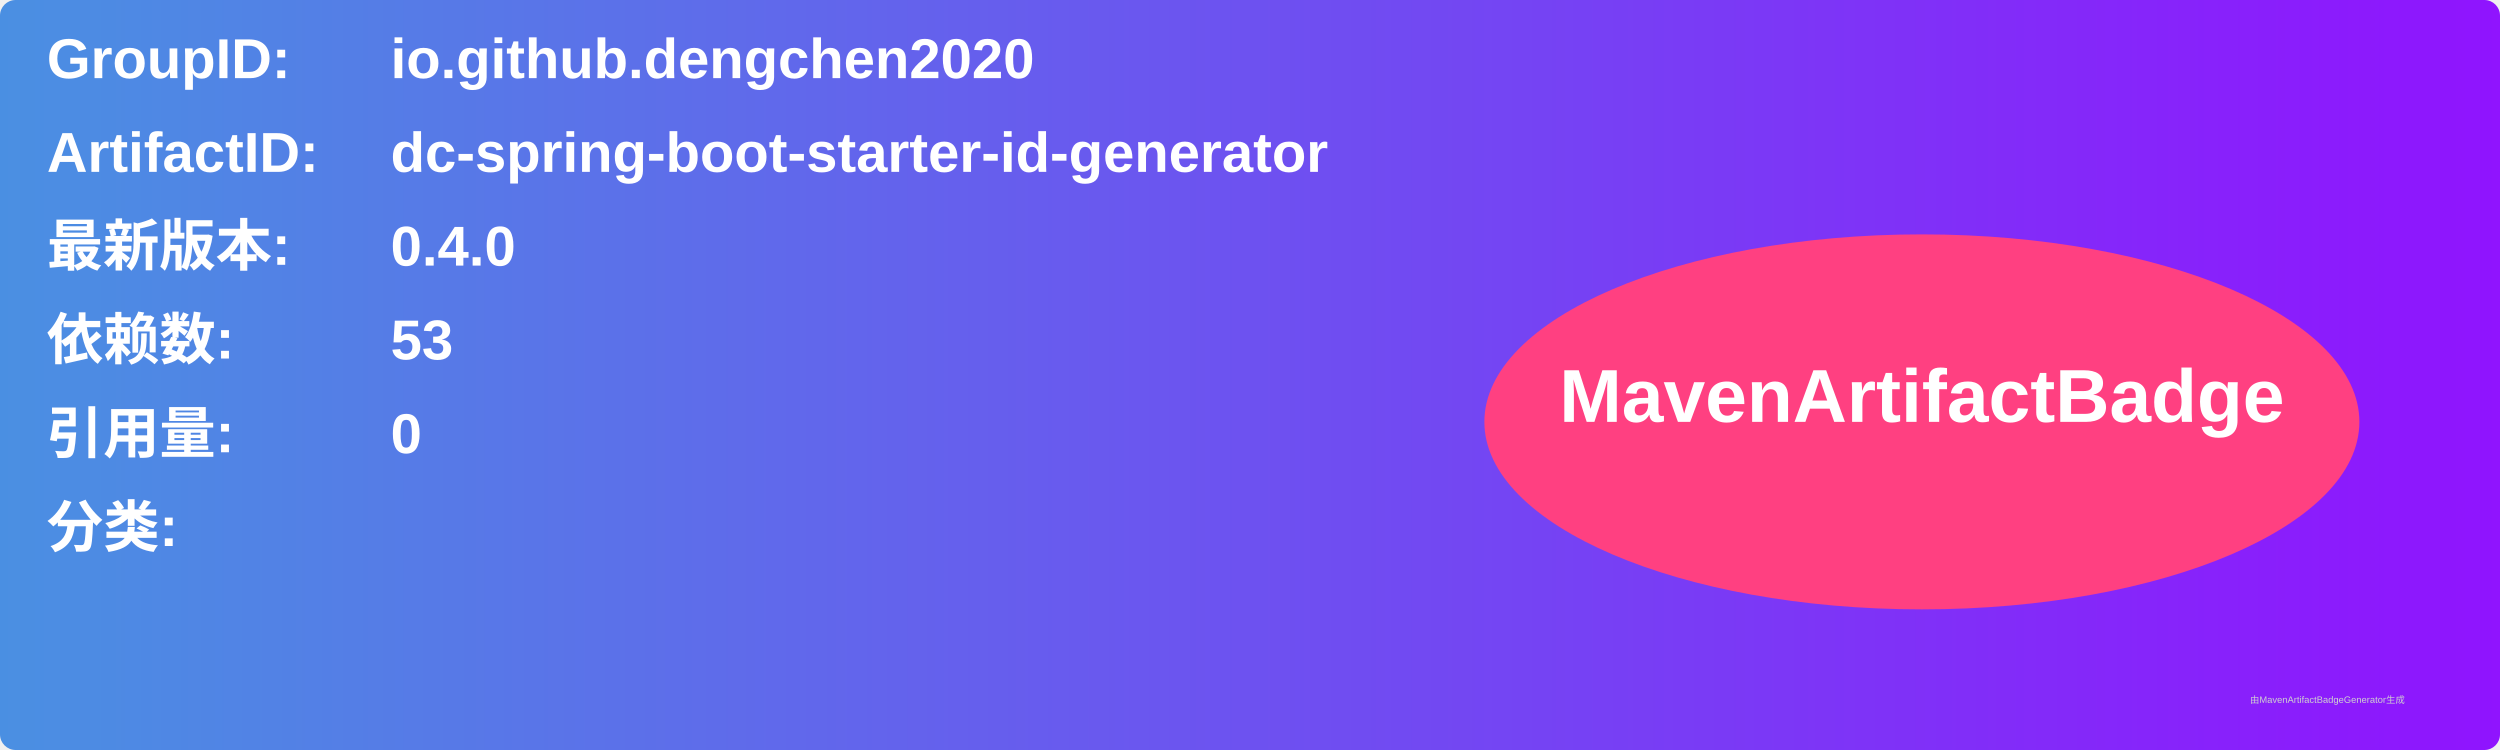
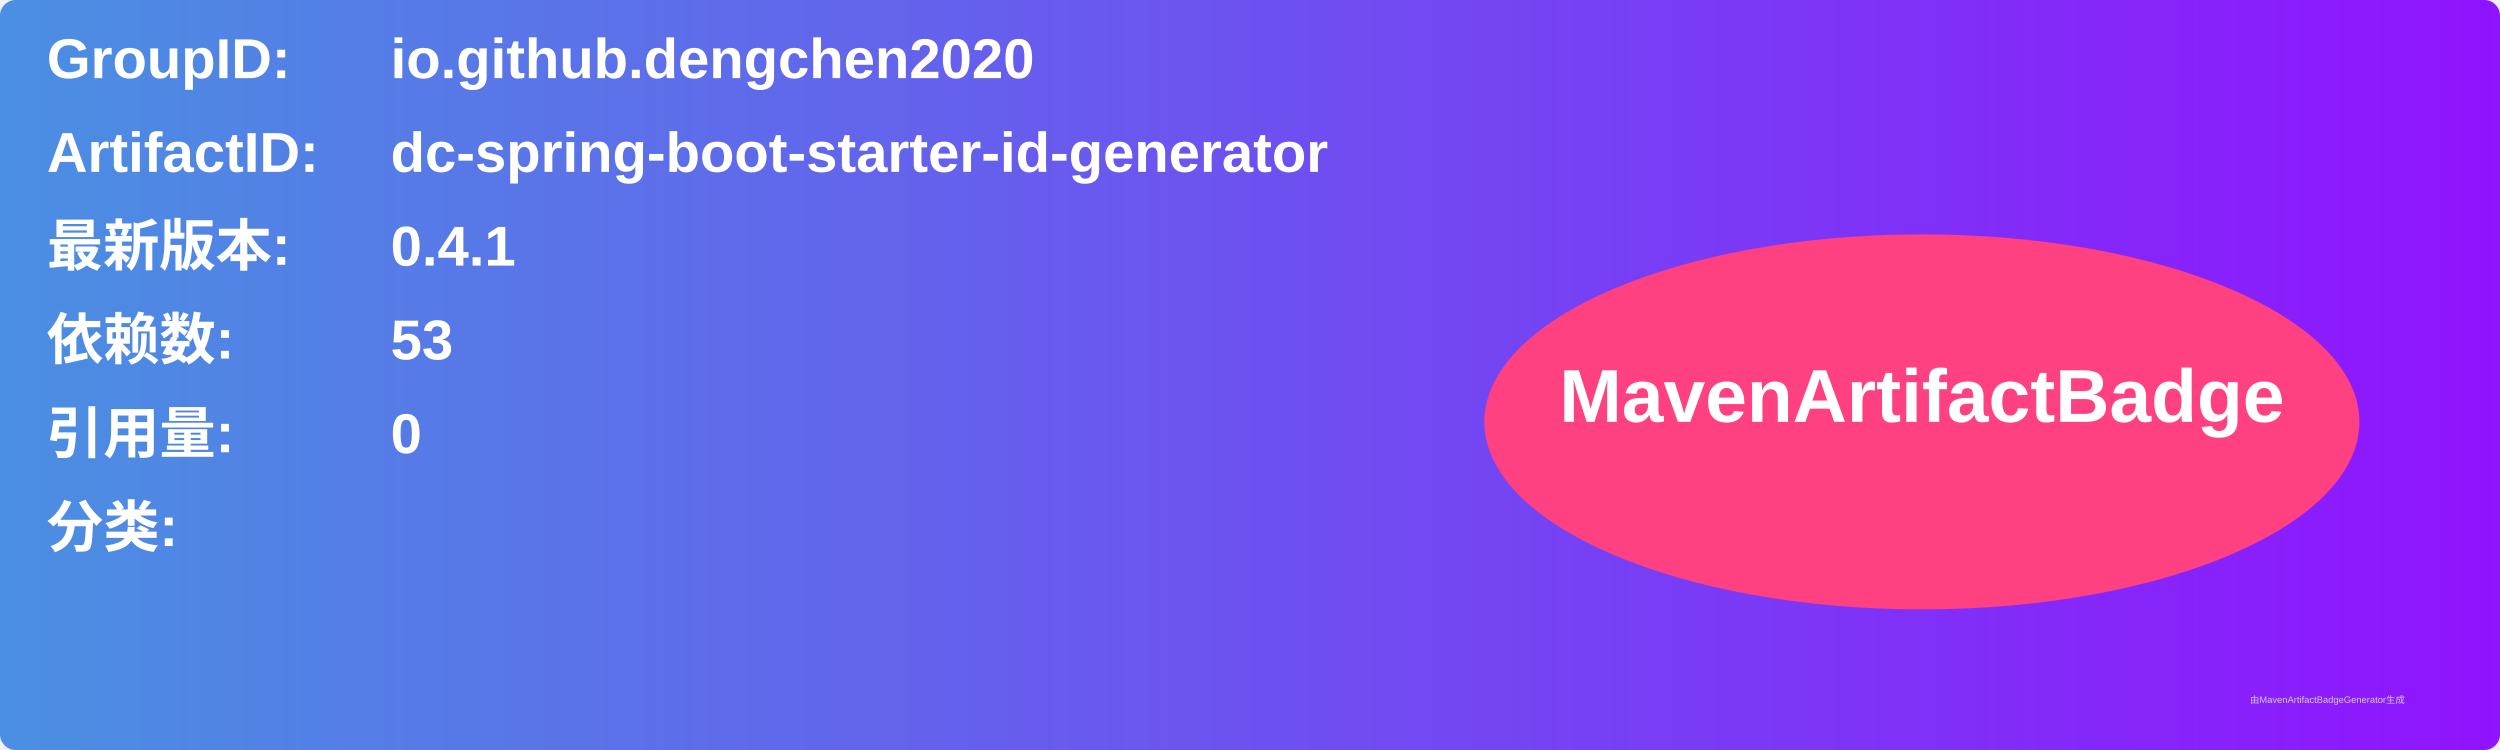
<svg xmlns="http://www.w3.org/2000/svg" width="800" height="240" viewBox="0 0 800 240">
  <linearGradient id="grad" x1="0%" y1="0%" x2="100%" y2="0%">
    <stop offset="0%" stop-color="#4a90e2" />
    <stop offset="100%" stop-color="#9013fe" />
  </linearGradient>
  <rect width="100%" height="100%" rx="5" ry="5" fill="url(#grad)" />
  <g transform="translate(15, 15)">
    <text x="0" y="10" font-family="Arial" font-size="18" fill="white" font-weight="bold" width="260">GroupID:</text>
    <text x="110" y="10" font-family="Arial" font-size="18" fill="white" font-weight="bold" width="460">io.github.dengchen2020</text>
    <text x="0" y="40" font-family="Arial" font-size="18" fill="white" font-weight="bold" width="260">ArtifactID:</text>
    <text x="110" y="40" font-family="Arial" font-size="18" fill="white" font-weight="bold" width="460">dc-spring-boot-starter-id-generator</text>
    <text x="0" y="70" font-family="Arial" font-size="18" fill="white" font-weight="bold">最新版本:</text>
    <text x="110" y="70" font-family="Arial" font-size="18" fill="white" font-weight="bold">
-       <tspan font-weight="bold">0.4.0</tspan>
+       <tspan font-weight="bold">0.4.1</tspan>
    </text>
    <text x="0" y="100" font-family="Arial" font-size="18" fill="white" font-weight="bold">依赖数: </text>
    <text x="110" y="100" font-family="Arial" font-size="18" fill="white">
      <tspan font-weight="bold">53</tspan>
    </text>
    <text x="0" y="130" font-family="Arial" font-size="18" fill="white" font-weight="bold">引用量: </text>
    <text x="110" y="130" font-family="Arial" font-size="18" fill="white">
      <tspan font-weight="bold">0</tspan>
    </text>
    <text x="0" y="160" font-family="Arial" font-size="18" fill="white" font-weight="bold">分类:</text>
    <text x="10" y="190" font-family="Arial" font-size="10" fill="white">
      <tspan font-weight="bold" />
    </text>
    <ellipse cx="600" cy="120" rx="140" ry="60" fill="#ff4081" />
    <text x="600" y="120" text-anchor="middle" font-family="Arial" font-size="24" fill="white" font-weight="bold">MavenArtifactBadge</text>
  </g>
  <text x="720" y="225" font-family="Arial" font-size="3" fill="#d0d0d0">由MavenArtifactBadgeGenerator生成</text>
</svg>
